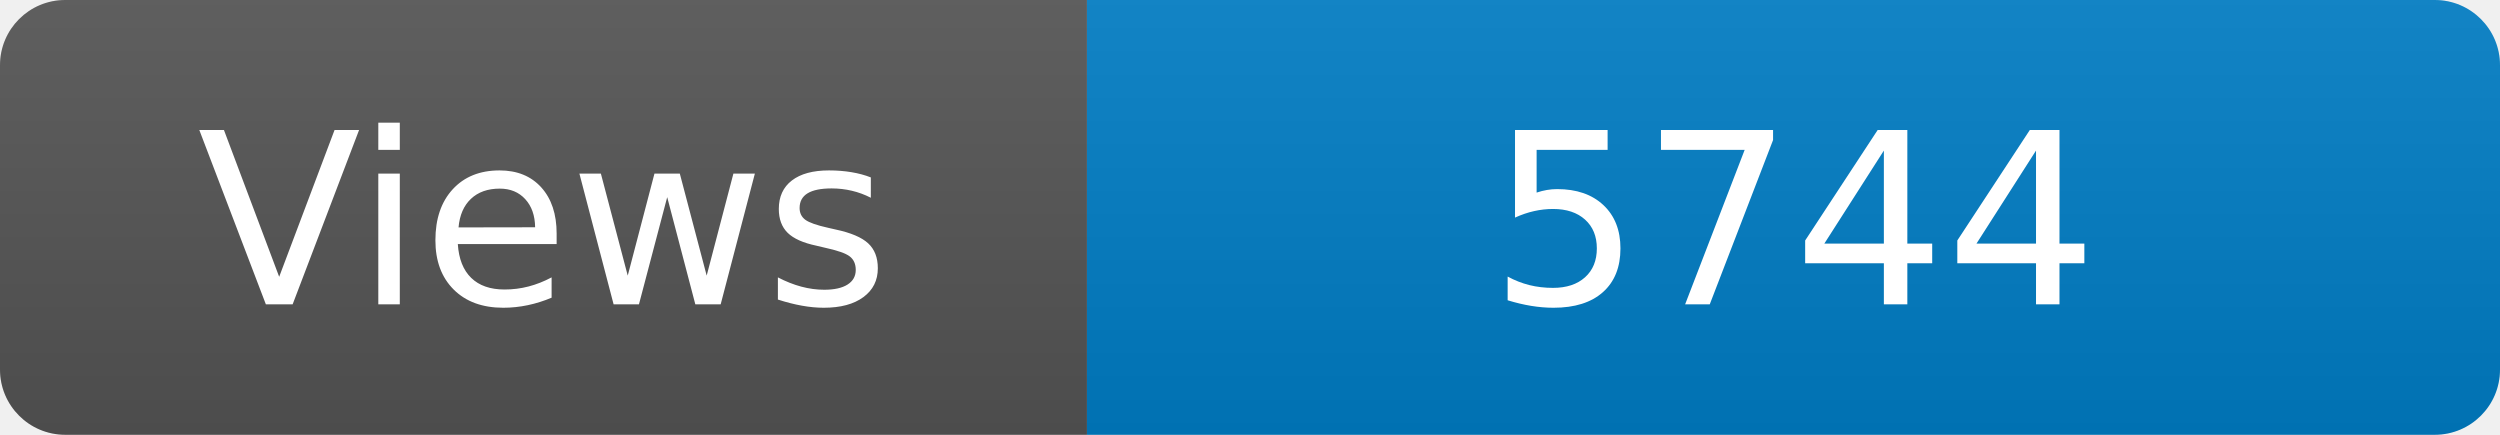
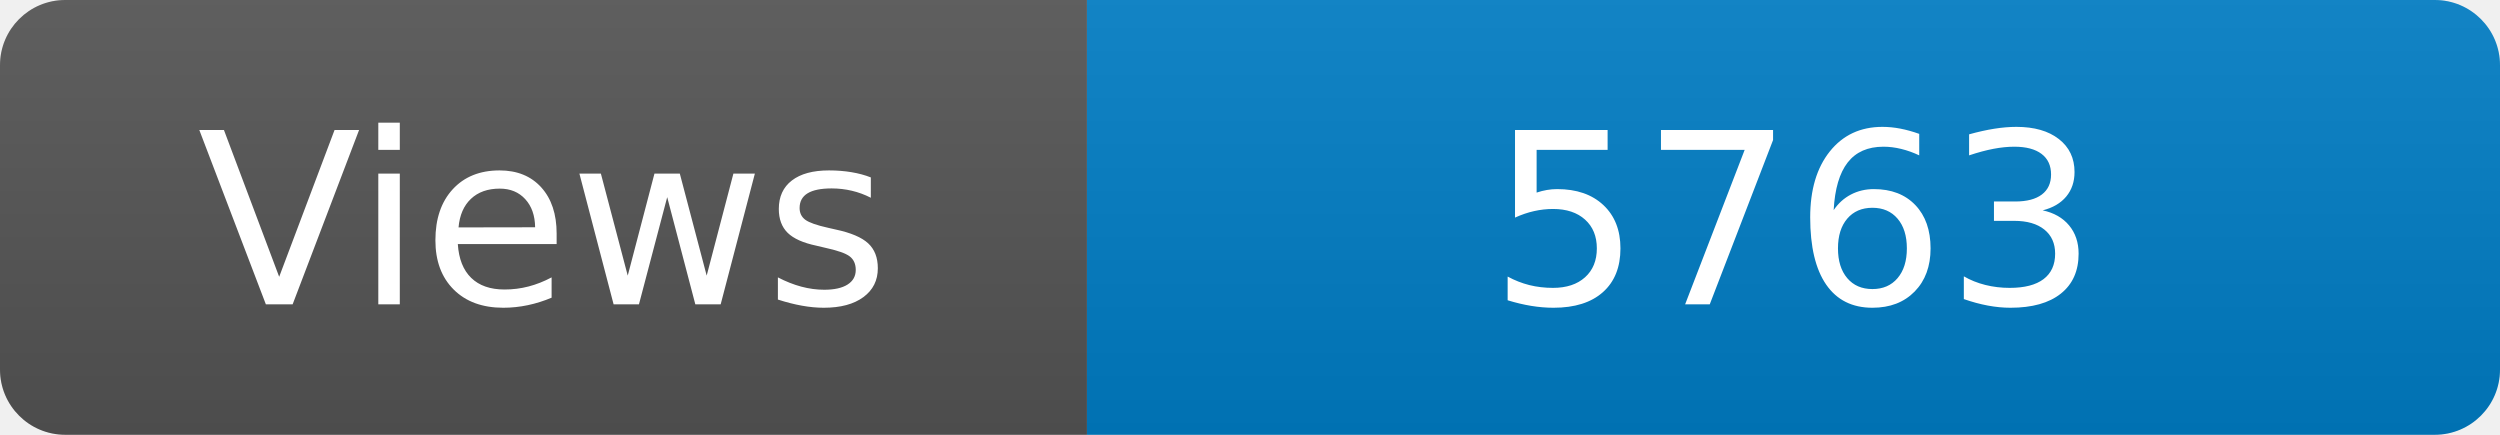
<svg xmlns="http://www.w3.org/2000/svg" width="115" height="20" role="img" aria-label="Maintained?: yes">
  <linearGradient id="s" x2="0" y2="100%">
    <stop offset="0" stop-color="#bbb" stop-opacity=".1" />
    <stop offset="1" stop-opacity=".1" />
  </linearGradient>
  <clipPath id="r">
    <rect width="115" height="20" rx="3" fill="#fff" />
  </clipPath>
  <g clip-path="url(#r)">
    <rect width="50" height="20" fill="#555" />
    <rect x="50" width="160" height="20" fill="#007ec6" />
    <rect width="115" height="20" fill="url(#s)" />
  </g>
  <g fill="#fff" text-anchor="middle" font-family="Verdana,Geneva,DejaVu Sans,sans-serif" font-size="110">
    <text x="250" y="140" transform="scale(.1)" fill="#fff">Views</text>
-     <text x="825" y="140" transform="scale(.1)" fill="#fff">5744</text>
+     <text x="825" y="140" transform="scale(.1)" fill="#fff">5763</text>
  </g>
</svg>
